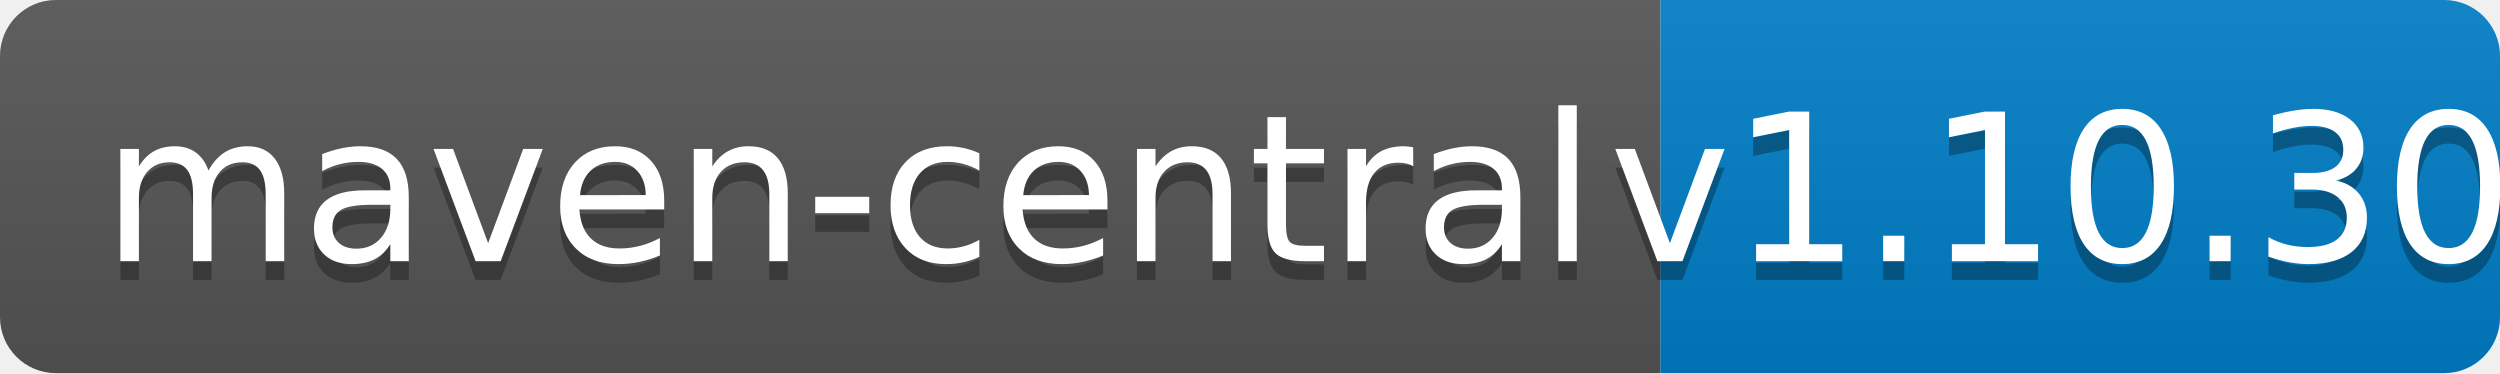
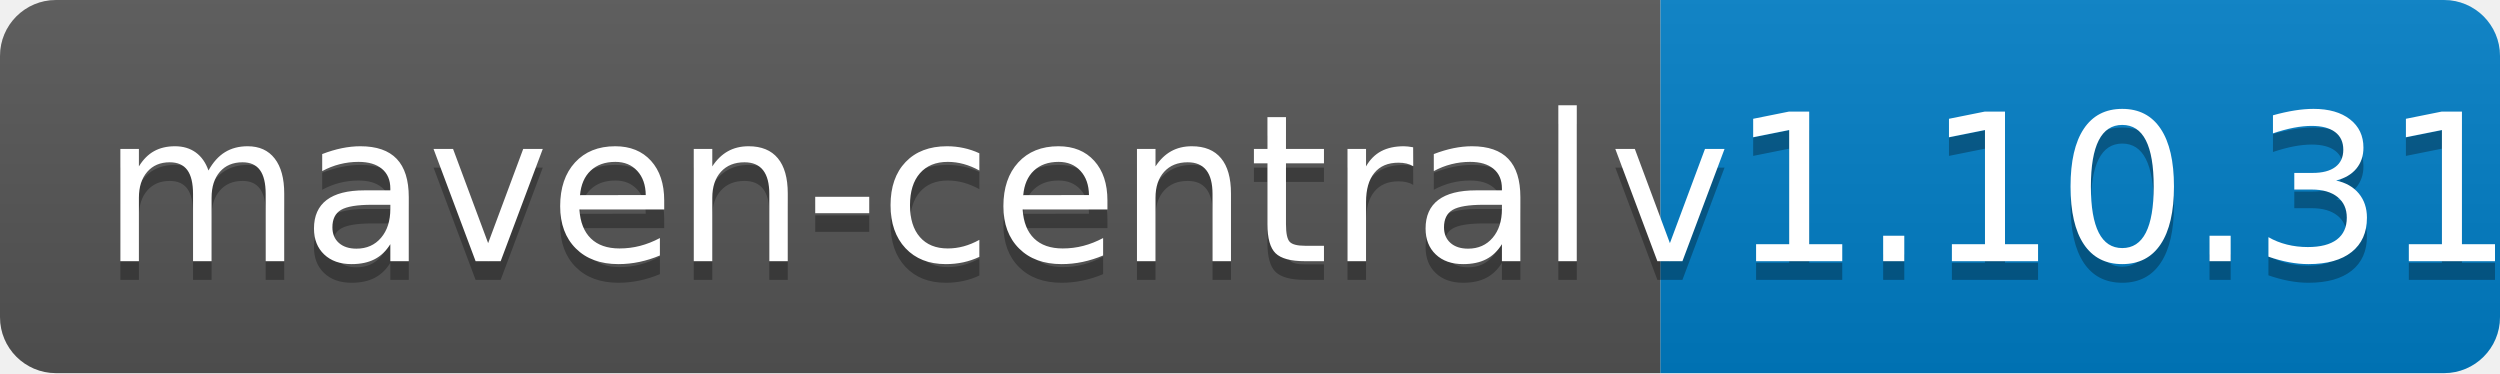
<svg xmlns="http://www.w3.org/2000/svg" width="134" height="20">
  <linearGradient id="b" x2="0" y2="100%">
    <stop offset="0" stop-color="#bbb" stop-opacity=".1" />
    <stop offset="1" stop-opacity=".1" />
  </linearGradient>
  <clipPath id="a">
    <rect width="134" height="20" rx="3" fill="#fff" />
  </clipPath>
  <g clip-path="url(#a)">
    <path fill="#555" d="M0 0h89v20H0z" />
    <path fill="#007ec6" d="M89 0h45v20H89z" />
    <path fill="url(#b)" d="M0 0h134v20H0z" />
  </g>
  <g fill="#fff" text-anchor="middle" font-family="DejaVu Sans,Verdana,Geneva,sans-serif" font-size="110">
    <text x="455" y="150" fill="#010101" fill-opacity=".3" transform="scale(.1)" textLength="790">maven-central</text>
    <text x="455" y="140" transform="scale(.1)" textLength="790">maven-central</text>
-     <text x="1105" y="150" fill="#010101" fill-opacity=".3" transform="scale(.1)" textLength="350">v1.10.30</text>
-     <text x="1105" y="140" transform="scale(.1)" textLength="350">v1.10.30</text>
+     <text x="1105" y="150" fill="#010101" fill-opacity=".3" transform="scale(.1)" textLength="350">v1.10.31</text>
+     <text x="1105" y="140" transform="scale(.1)" textLength="350">v1.10.31</text>
  </g>
</svg>
